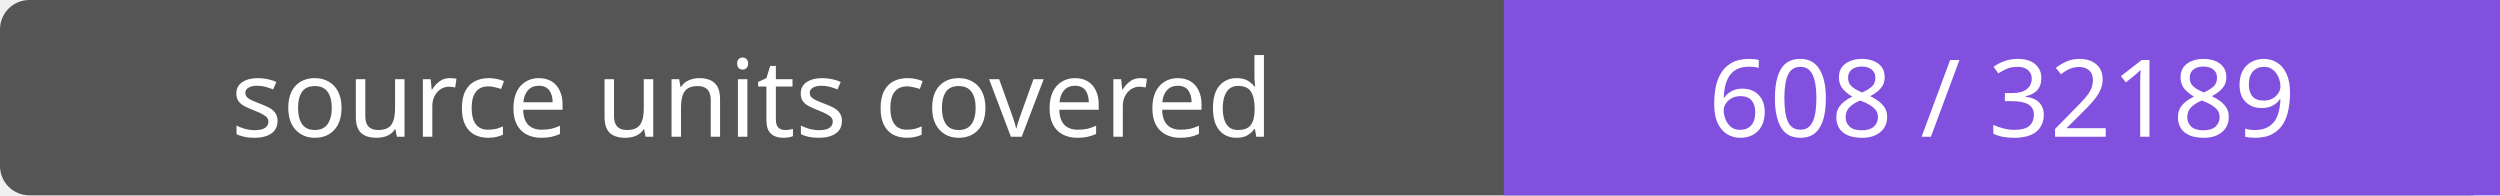
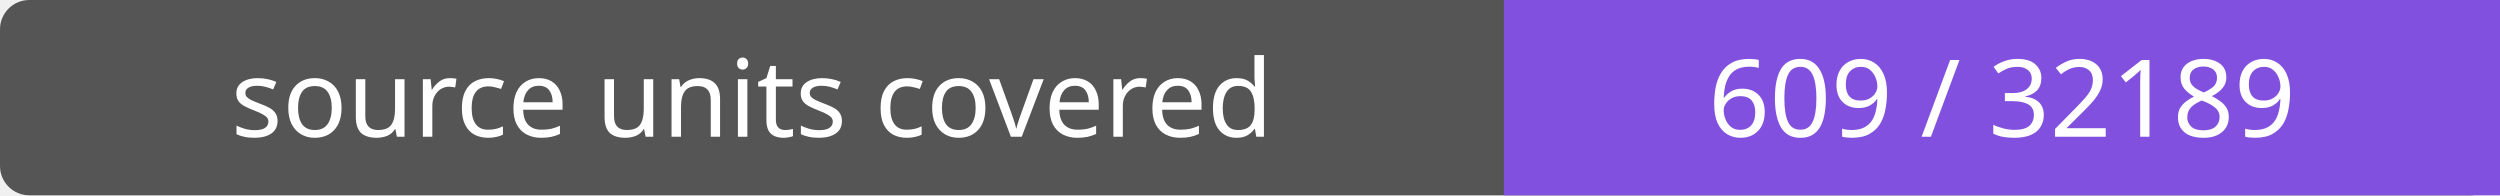
- <svg xmlns="http://www.w3.org/2000/svg" width="256" height="20" role="img" aria-label="source units covered: 608 / 32189">
+ <svg xmlns="http://www.w3.org/2000/svg" width="256" height="20" role="img" aria-label="source units covered: 609 / 32189">
  <rect width="256" height="20" rx="3" fill="#555" />
  <path fill="#8250df" d="M154 0h102v20H154z" />
  <g fill="#fff" text-anchor="middle" font-family="Verdana,sans-serif" font-size="11">
    <text x="77.0" y="14">source units covered</text>
-     <text x="205.0" y="14">608 / 32189</text>
+     <text x="205.0" y="14">609 / 32189</text>
  </g>
</svg>
